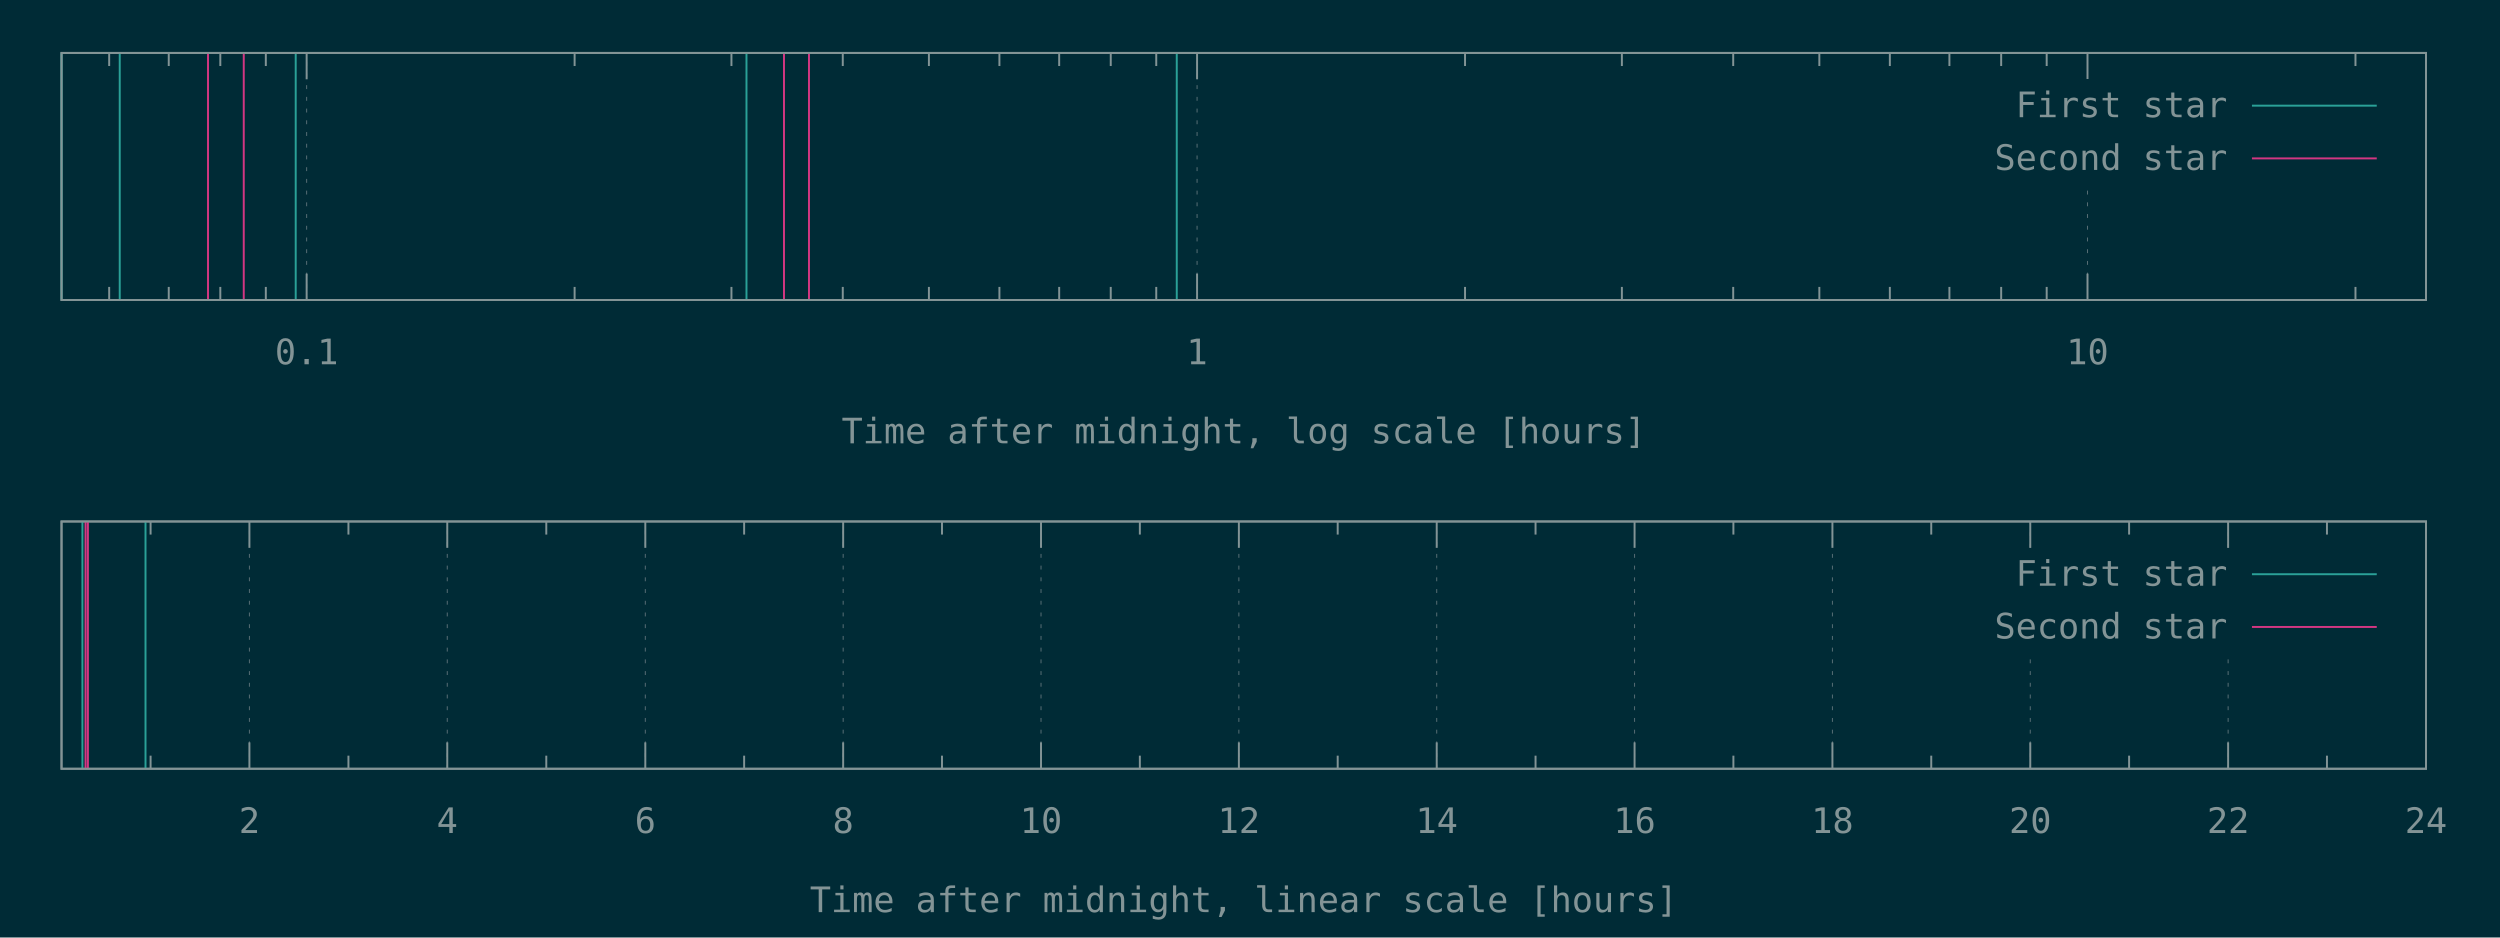
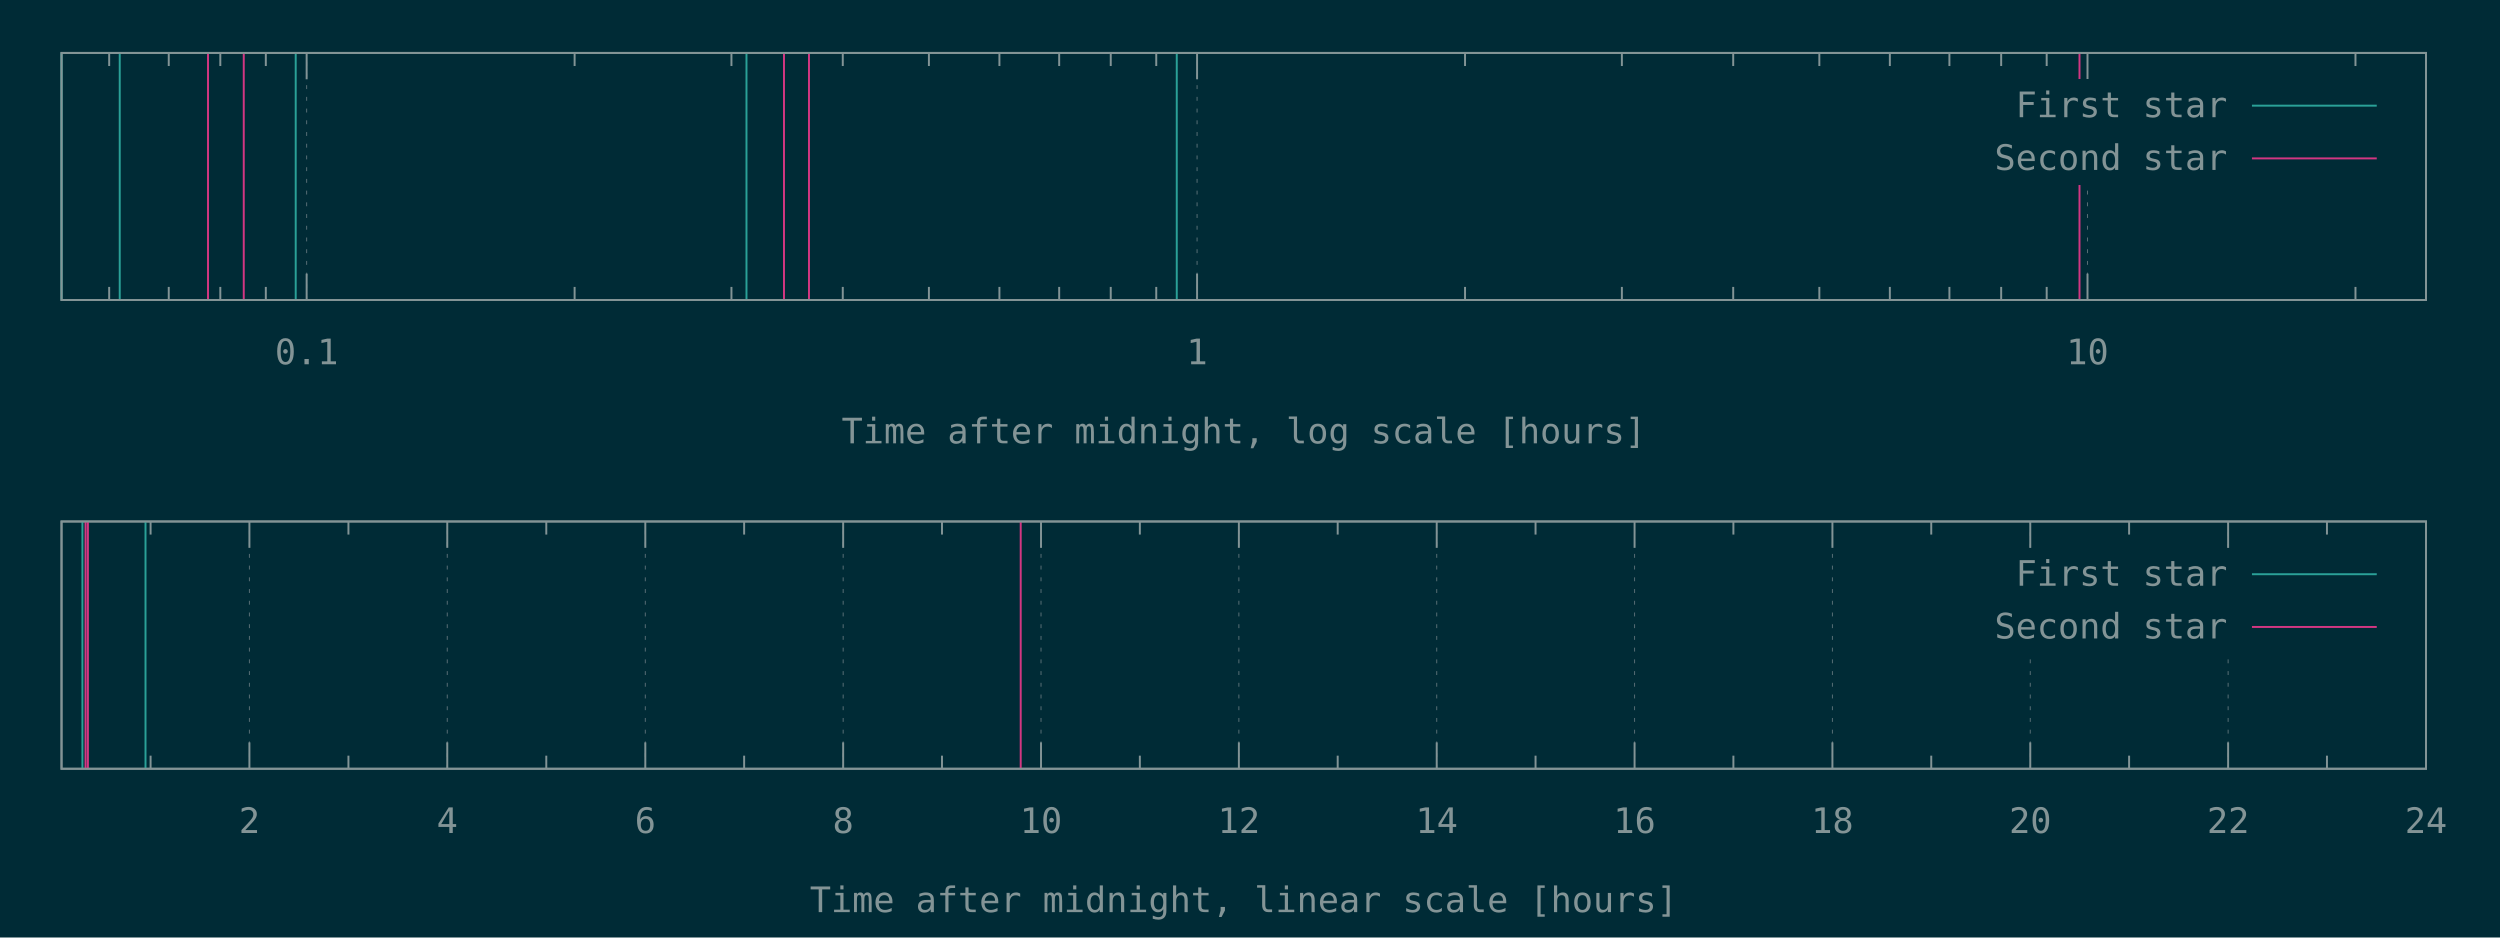
<svg xmlns="http://www.w3.org/2000/svg" xmlns:xlink="http://www.w3.org/1999/xlink" width="1280" height="480" viewBox="0 0 1280 480">
  <g id="gnuplot_canvas">
    <rect x="0" y="0" width="1280" height="480" fill="#002b36" />
    <defs>
      <circle id="gpDot" r="0.5" stroke-width="0.5" stroke="currentColor" />
      <path id="gpPt0" stroke-width="0.148" stroke="currentColor" d="M-1,0 h2 M0,-1 v2" />
      <path id="gpPt1" stroke-width="0.148" stroke="currentColor" d="M-1,-1 L1,1 M1,-1 L-1,1" />
      <path id="gpPt2" stroke-width="0.148" stroke="currentColor" d="M-1,0 L1,0 M0,-1 L0,1 M-1,-1 L1,1 M-1,1 L1,-1" />
      <rect id="gpPt3" stroke-width="0.148" stroke="currentColor" x="-1" y="-1" width="2" height="2" />
      <rect id="gpPt4" stroke-width="0.148" stroke="currentColor" fill="currentColor" x="-1" y="-1" width="2" height="2" />
      <circle id="gpPt5" stroke-width="0.148" stroke="currentColor" cx="0" cy="0" r="1" />
      <use xlink:href="#gpPt5" id="gpPt6" fill="currentColor" stroke="none" />
      <path id="gpPt7" stroke-width="0.148" stroke="currentColor" d="M0,-1.33 L-1.33,0.67 L1.33,0.67 z" />
      <use xlink:href="#gpPt7" id="gpPt8" fill="currentColor" stroke="none" />
      <use xlink:href="#gpPt7" id="gpPt9" stroke="currentColor" transform="rotate(180)" />
      <use xlink:href="#gpPt9" id="gpPt10" fill="currentColor" stroke="none" />
      <use xlink:href="#gpPt3" id="gpPt11" stroke="currentColor" transform="rotate(45)" />
      <use xlink:href="#gpPt11" id="gpPt12" fill="currentColor" stroke="none" />
      <path id="gpPt13" stroke-width="0.148" stroke="currentColor" d="M0,1.330 L1.265,0.411 L0.782,-1.067 L-0.782,-1.076 L-1.265,0.411 z" />
      <use xlink:href="#gpPt13" id="gpPt14" fill="currentColor" stroke="none" />
      <filter id="textbox" filterUnits="objectBoundingBox" x="0" y="0" height="1" width="1">
        <feFlood flood-color="#002B36" flood-opacity="1" result="bgnd" />
        <feComposite in="SourceGraphic" in2="bgnd" operator="atop" />
      </filter>
      <filter id="greybox" filterUnits="objectBoundingBox" x="0" y="0" height="1" width="1">
        <feFlood flood-color="lightgrey" flood-opacity="1" result="grey" />
        <feComposite in="SourceGraphic" in2="grey" operator="atop" />
      </filter>
    </defs>
    <g fill="none" color="#002B36" stroke="currentColor" stroke-width="1.00" stroke-linecap="butt" stroke-linejoin="miter">
</g>
    <g fill="none" color="black" stroke="currentColor" stroke-width="1.00" stroke-linecap="butt" stroke-linejoin="miter">
      <path stroke="rgb(131, 148, 150)" d="M55.9,153.6 L55.9,146.9 M55.9,27.1 L55.9,33.8 M86.4,153.6 L86.4,146.9 M86.4,27.1 L86.4,33.8   M112.8,153.6 L112.8,146.9 M112.8,27.1 L112.8,33.8 M136.1,153.6 L136.1,146.9 M136.1,27.1 L136.1,33.8    " />
    </g>
    <g fill="none" color="black" stroke="rgb(131, 148, 150)" stroke-width="0.50" stroke-linecap="butt" stroke-linejoin="miter">
</g>
    <g fill="none" color="gray" stroke="currentColor" stroke-width="0.50" stroke-linecap="butt" stroke-linejoin="miter">
      <path stroke="rgb( 88, 110, 117)" stroke-dasharray="2,4" class="gridline" d="M157.0,153.6 L157.0,27.1  " />
    </g>
    <g fill="none" color="gray" stroke="rgb( 88, 110, 117)" stroke-width="1.00" stroke-linecap="butt" stroke-linejoin="miter">
</g>
    <g fill="none" color="black" stroke="currentColor" stroke-width="1.00" stroke-linecap="butt" stroke-linejoin="miter">
      <path stroke="rgb(131, 148, 150)" d="M157.0,153.6 L157.0,140.1 M157.0,27.1 L157.0,40.6  " />
      <g transform="translate(157.0,186.5)" stroke="none" fill="rgb(131,148,150)" font-family="Inconsolata" font-size="18.00" text-anchor="middle">
        <text>
          <tspan font-family="Inconsolata"> 0.1</tspan>
        </text>
      </g>
    </g>
    <g fill="none" color="black" stroke="currentColor" stroke-width="1.00" stroke-linecap="butt" stroke-linejoin="miter">
      <path stroke="rgb(131, 148, 150)" d="M294.2,153.6 L294.2,146.9 M294.2,27.1 L294.2,33.8 M374.5,153.6 L374.5,146.9 M374.5,27.1 L374.5,33.8   M431.5,153.6 L431.5,146.9 M431.5,27.1 L431.5,33.8 M475.6,153.6 L475.6,146.9 M475.6,27.1 L475.6,33.8   M511.7,153.6 L511.7,146.9 M511.7,27.1 L511.7,33.8 M542.3,153.6 L542.3,146.9 M542.3,27.1 L542.3,33.8   M568.7,153.6 L568.7,146.9 M568.7,27.1 L568.7,33.8 M592.0,153.6 L592.0,146.9 M592.0,27.1 L592.0,33.8    " />
    </g>
    <g fill="none" color="black" stroke="rgb(131, 148, 150)" stroke-width="0.50" stroke-linecap="butt" stroke-linejoin="miter">
</g>
    <g fill="none" color="gray" stroke="currentColor" stroke-width="0.50" stroke-linecap="butt" stroke-linejoin="miter">
      <path stroke="rgb( 88, 110, 117)" stroke-dasharray="2,4" class="gridline" d="M612.9,153.6 L612.9,27.1  " />
    </g>
    <g fill="none" color="gray" stroke="rgb( 88, 110, 117)" stroke-width="1.00" stroke-linecap="butt" stroke-linejoin="miter">
</g>
    <g fill="none" color="black" stroke="currentColor" stroke-width="1.00" stroke-linecap="butt" stroke-linejoin="miter">
      <path stroke="rgb(131, 148, 150)" d="M612.9,153.6 L612.9,140.1 M612.9,27.1 L612.9,40.6  " />
      <g transform="translate(612.9,186.5)" stroke="none" fill="rgb(131,148,150)" font-family="Inconsolata" font-size="18.00" text-anchor="middle">
        <text>
          <tspan font-family="Inconsolata"> 1</tspan>
        </text>
      </g>
    </g>
    <g fill="none" color="black" stroke="currentColor" stroke-width="1.00" stroke-linecap="butt" stroke-linejoin="miter">
      <path stroke="rgb(131, 148, 150)" d="M750.1,153.6 L750.1,146.9 M750.1,27.1 L750.1,33.8 M830.4,153.6 L830.4,146.9 M830.4,27.1 L830.4,33.8   M887.4,153.6 L887.4,146.9 M887.4,27.1 L887.4,33.8 M931.5,153.6 L931.5,146.9 M931.5,27.1 L931.5,33.8   M967.6,153.6 L967.6,146.9 M967.6,27.1 L967.6,33.8 M998.1,153.6 L998.1,146.9 M998.1,27.1 L998.1,33.8   M1024.6,153.6 L1024.6,146.9 M1024.6,27.1 L1024.6,33.8 M1047.9,153.6 L1047.9,146.9 M1047.9,27.1 L1047.9,33.8    " />
    </g>
    <g fill="none" color="black" stroke="rgb(131, 148, 150)" stroke-width="0.50" stroke-linecap="butt" stroke-linejoin="miter">
</g>
    <g fill="none" color="gray" stroke="currentColor" stroke-width="0.50" stroke-linecap="butt" stroke-linejoin="miter">
      <path stroke="rgb( 88, 110, 117)" stroke-dasharray="2,4" class="gridline" d="M1068.8,153.6 L1068.8,94.6 M1068.8,40.6 L1068.8,27.1  " />
    </g>
    <g fill="none" color="gray" stroke="rgb( 88, 110, 117)" stroke-width="1.00" stroke-linecap="butt" stroke-linejoin="miter">
</g>
    <g fill="none" color="black" stroke="currentColor" stroke-width="1.00" stroke-linecap="butt" stroke-linejoin="miter">
      <path stroke="rgb(131, 148, 150)" d="M1068.8,153.6 L1068.8,140.1 M1068.8,27.1 L1068.8,40.6  " />
      <g transform="translate(1068.8,186.5)" stroke="none" fill="rgb(131,148,150)" font-family="Inconsolata" font-size="18.00" text-anchor="middle">
        <text>
          <tspan font-family="Inconsolata"> 10</tspan>
        </text>
      </g>
    </g>
    <g fill="none" color="black" stroke="currentColor" stroke-width="1.00" stroke-linecap="butt" stroke-linejoin="miter">
      <path stroke="rgb(131, 148, 150)" d="M1206.0,153.6 L1206.0,146.9 M1206.0,27.1 L1206.0,33.8  " />
    </g>
    <g fill="none" color="black" stroke="currentColor" stroke-width="1.00" stroke-linecap="butt" stroke-linejoin="miter">
      <path stroke="rgb(131, 148, 150)" d="M31.5,27.1 L31.5,153.6 L1242.1,153.6 L1242.1,27.1 L31.5,27.1 Z  " />
    </g>
    <g fill="none" color="black" stroke="currentColor" stroke-width="1.00" stroke-linecap="butt" stroke-linejoin="miter">
      <g transform="translate(636.8,227.0)" stroke="none" fill="rgb(131,148,150)" font-family="Inconsolata" font-size="18.00" text-anchor="middle">
        <text>
          <tspan font-family="Inconsolata">Time after midnight, log scale [hours]</tspan>
        </text>
      </g>
    </g>
    <g fill="none" color="black" stroke="currentColor" stroke-width="1.00" stroke-linecap="butt" stroke-linejoin="miter">
</g>
    <g id="gnuplot_plot_1a">
      <g fill="none" color="black" stroke="currentColor" stroke-width="1.00" stroke-linecap="butt" stroke-linejoin="miter">
        <path stroke="rgb( 42, 161, 152)" d="M31.5,153.6 L31.5,27.1 M61.3,153.6 L61.3,27.1 M151.4,153.6 L151.4,27.1 M382.2,153.6 L382.2,27.1   M602.5,153.6 L602.5,27.1  " />
      </g>
    </g>
    <g id="gnuplot_plot_2a">
      <g fill="none" color="black" stroke="currentColor" stroke-width="1.00" stroke-linecap="butt" stroke-linejoin="miter">
-         <path stroke="rgb(211,  54, 130)" d="M106.5,153.6 L106.5,27.1 M124.8,153.6 L124.8,27.1 M401.4,153.6 L401.4,27.1 M414.2,153.6 L414.2,27.1    " />
+         <path stroke="rgb(211,  54, 130)" d="M106.5,153.6 L106.5,27.1 M124.8,153.6 L124.8,27.1 M401.4,153.6 L401.4,27.1 M414.2,153.6 L414.2,27.1   M1064.7,153.6 L1064.7,27.1  " />
      </g>
    </g>
    <g stroke="none" shape-rendering="crispEdges">
      <polygon fill="#002B36" points="1001.8,94.6 1229.5,94.6 1229.5,40.6 1001.8,40.6 " />
    </g>
    <g id="gnuplot_plot_1a">
      <g fill="none" color="black" stroke="currentColor" stroke-width="1.00" stroke-linecap="butt" stroke-linejoin="miter">
        <g transform="translate(1140.4,60.0)" stroke="none" fill="rgb(131,148,150)" font-family="Inconsolata" font-size="18.00" text-anchor="end">
          <text>
            <tspan font-family="Inconsolata">First star</tspan>
          </text>
        </g>
      </g>
      <g fill="none" color="black" stroke="currentColor" stroke-width="1.00" stroke-linecap="butt" stroke-linejoin="miter">
        <path stroke="rgb( 42, 161, 152)" d="M1153.0,54.1 L1216.9,54.1  " />
      </g>
    </g>
    <g id="gnuplot_plot_2a">
      <g fill="none" color="black" stroke="currentColor" stroke-width="1.00" stroke-linecap="butt" stroke-linejoin="miter">
        <g transform="translate(1140.4,87.0)" stroke="none" fill="rgb(131,148,150)" font-family="Inconsolata" font-size="18.00" text-anchor="end">
          <text>
            <tspan font-family="Inconsolata">Second star</tspan>
          </text>
        </g>
      </g>
      <g fill="none" color="black" stroke="currentColor" stroke-width="1.00" stroke-linecap="butt" stroke-linejoin="miter">
        <path stroke="rgb(211,  54, 130)" d="M1153.0,81.1 L1216.9,81.1  " />
      </g>
    </g>
    <g fill="none" color="#002B36" stroke="rgb(211,  54, 130)" stroke-width="2.00" stroke-linecap="butt" stroke-linejoin="miter">
</g>
    <g fill="none" color="black" stroke="currentColor" stroke-width="2.00" stroke-linecap="butt" stroke-linejoin="miter">
</g>
    <g fill="none" color="black" stroke="black" stroke-width="1.00" stroke-linecap="butt" stroke-linejoin="miter">
</g>
    <g fill="none" color="black" stroke="currentColor" stroke-width="1.00" stroke-linecap="butt" stroke-linejoin="miter">
      <path stroke="rgb(131, 148, 150)" d="M31.5,27.1 L31.5,153.6 L1242.1,153.6 L1242.1,27.1 L31.5,27.1 Z  " />
    </g>
    <g fill="none" color="black" stroke="currentColor" stroke-width="1.00" stroke-linecap="butt" stroke-linejoin="miter">
</g>
    <g fill="none" color="black" stroke="currentColor" stroke-width="1.00" stroke-linecap="butt" stroke-linejoin="miter">
      <path stroke="rgb(131, 148, 150)" d="M77.1,393.6 L77.1,386.9 M77.1,267.0 L77.1,273.7  " />
    </g>
    <g fill="none" color="black" stroke="rgb(131, 148, 150)" stroke-width="0.50" stroke-linecap="butt" stroke-linejoin="miter">
</g>
    <g fill="none" color="gray" stroke="currentColor" stroke-width="0.50" stroke-linecap="butt" stroke-linejoin="miter">
      <path stroke="rgb( 88, 110, 117)" stroke-dasharray="2,4" class="gridline" d="M127.7,393.6 L127.7,267.0  " />
    </g>
    <g fill="none" color="gray" stroke="rgb( 88, 110, 117)" stroke-width="1.00" stroke-linecap="butt" stroke-linejoin="miter">
</g>
    <g fill="none" color="black" stroke="currentColor" stroke-width="1.00" stroke-linecap="butt" stroke-linejoin="miter">
      <path stroke="rgb(131, 148, 150)" d="M127.7,393.6 L127.7,380.1 M127.7,267.0 L127.7,280.5  " />
      <g transform="translate(127.7,426.5)" stroke="none" fill="rgb(131,148,150)" font-family="Inconsolata" font-size="18.00" text-anchor="middle">
        <text>
          <tspan font-family="Inconsolata"> 2</tspan>
        </text>
      </g>
    </g>
    <g fill="none" color="black" stroke="currentColor" stroke-width="1.00" stroke-linecap="butt" stroke-linejoin="miter">
      <path stroke="rgb(131, 148, 150)" d="M178.4,393.6 L178.4,386.9 M178.4,267.0 L178.4,273.7  " />
    </g>
    <g fill="none" color="black" stroke="rgb(131, 148, 150)" stroke-width="0.50" stroke-linecap="butt" stroke-linejoin="miter">
</g>
    <g fill="none" color="gray" stroke="currentColor" stroke-width="0.50" stroke-linecap="butt" stroke-linejoin="miter">
      <path stroke="rgb( 88, 110, 117)" stroke-dasharray="2,4" class="gridline" d="M229.0,393.6 L229.0,267.0  " />
    </g>
    <g fill="none" color="gray" stroke="rgb( 88, 110, 117)" stroke-width="1.00" stroke-linecap="butt" stroke-linejoin="miter">
</g>
    <g fill="none" color="black" stroke="currentColor" stroke-width="1.00" stroke-linecap="butt" stroke-linejoin="miter">
      <path stroke="rgb(131, 148, 150)" d="M229.0,393.6 L229.0,380.1 M229.0,267.0 L229.0,280.5  " />
      <g transform="translate(229.0,426.5)" stroke="none" fill="rgb(131,148,150)" font-family="Inconsolata" font-size="18.00" text-anchor="middle">
        <text>
          <tspan font-family="Inconsolata"> 4</tspan>
        </text>
      </g>
    </g>
    <g fill="none" color="black" stroke="currentColor" stroke-width="1.00" stroke-linecap="butt" stroke-linejoin="miter">
      <path stroke="rgb(131, 148, 150)" d="M279.7,393.6 L279.7,386.9 M279.7,267.0 L279.7,273.7  " />
    </g>
    <g fill="none" color="black" stroke="rgb(131, 148, 150)" stroke-width="0.50" stroke-linecap="butt" stroke-linejoin="miter">
</g>
    <g fill="none" color="gray" stroke="currentColor" stroke-width="0.50" stroke-linecap="butt" stroke-linejoin="miter">
      <path stroke="rgb( 88, 110, 117)" stroke-dasharray="2,4" class="gridline" d="M330.4,393.6 L330.4,267.0  " />
    </g>
    <g fill="none" color="gray" stroke="rgb( 88, 110, 117)" stroke-width="1.00" stroke-linecap="butt" stroke-linejoin="miter">
</g>
    <g fill="none" color="black" stroke="currentColor" stroke-width="1.00" stroke-linecap="butt" stroke-linejoin="miter">
      <path stroke="rgb(131, 148, 150)" d="M330.4,393.6 L330.4,380.1 M330.4,267.0 L330.4,280.5  " />
      <g transform="translate(330.4,426.5)" stroke="none" fill="rgb(131,148,150)" font-family="Inconsolata" font-size="18.00" text-anchor="middle">
        <text>
          <tspan font-family="Inconsolata"> 6</tspan>
        </text>
      </g>
    </g>
    <g fill="none" color="black" stroke="currentColor" stroke-width="1.00" stroke-linecap="butt" stroke-linejoin="miter">
      <path stroke="rgb(131, 148, 150)" d="M381.0,393.6 L381.0,386.9 M381.0,267.0 L381.0,273.7  " />
    </g>
    <g fill="none" color="black" stroke="rgb(131, 148, 150)" stroke-width="0.50" stroke-linecap="butt" stroke-linejoin="miter">
</g>
    <g fill="none" color="gray" stroke="currentColor" stroke-width="0.50" stroke-linecap="butt" stroke-linejoin="miter">
      <path stroke="rgb( 88, 110, 117)" stroke-dasharray="2,4" class="gridline" d="M431.7,393.6 L431.7,267.0  " />
    </g>
    <g fill="none" color="gray" stroke="rgb( 88, 110, 117)" stroke-width="1.00" stroke-linecap="butt" stroke-linejoin="miter">
</g>
    <g fill="none" color="black" stroke="currentColor" stroke-width="1.00" stroke-linecap="butt" stroke-linejoin="miter">
      <path stroke="rgb(131, 148, 150)" d="M431.7,393.6 L431.7,380.1 M431.7,267.0 L431.7,280.5  " />
      <g transform="translate(431.7,426.5)" stroke="none" fill="rgb(131,148,150)" font-family="Inconsolata" font-size="18.00" text-anchor="middle">
        <text>
          <tspan font-family="Inconsolata"> 8</tspan>
        </text>
      </g>
    </g>
    <g fill="none" color="black" stroke="currentColor" stroke-width="1.00" stroke-linecap="butt" stroke-linejoin="miter">
      <path stroke="rgb(131, 148, 150)" d="M482.3,393.6 L482.3,386.9 M482.3,267.0 L482.3,273.7  " />
    </g>
    <g fill="none" color="black" stroke="rgb(131, 148, 150)" stroke-width="0.50" stroke-linecap="butt" stroke-linejoin="miter">
</g>
    <g fill="none" color="gray" stroke="currentColor" stroke-width="0.50" stroke-linecap="butt" stroke-linejoin="miter">
      <path stroke="rgb( 88, 110, 117)" stroke-dasharray="2,4" class="gridline" d="M533.0,393.6 L533.0,267.0  " />
    </g>
    <g fill="none" color="gray" stroke="rgb( 88, 110, 117)" stroke-width="1.00" stroke-linecap="butt" stroke-linejoin="miter">
</g>
    <g fill="none" color="black" stroke="currentColor" stroke-width="1.00" stroke-linecap="butt" stroke-linejoin="miter">
      <path stroke="rgb(131, 148, 150)" d="M533.0,393.6 L533.0,380.1 M533.0,267.0 L533.0,280.5  " />
      <g transform="translate(533.0,426.5)" stroke="none" fill="rgb(131,148,150)" font-family="Inconsolata" font-size="18.00" text-anchor="middle">
        <text>
          <tspan font-family="Inconsolata"> 10</tspan>
        </text>
      </g>
    </g>
    <g fill="none" color="black" stroke="currentColor" stroke-width="1.00" stroke-linecap="butt" stroke-linejoin="miter">
      <path stroke="rgb(131, 148, 150)" d="M583.6,393.6 L583.6,386.9 M583.6,267.0 L583.6,273.7  " />
    </g>
    <g fill="none" color="black" stroke="rgb(131, 148, 150)" stroke-width="0.50" stroke-linecap="butt" stroke-linejoin="miter">
</g>
    <g fill="none" color="gray" stroke="currentColor" stroke-width="0.50" stroke-linecap="butt" stroke-linejoin="miter">
      <path stroke="rgb( 88, 110, 117)" stroke-dasharray="2,4" class="gridline" d="M634.3,393.6 L634.3,267.0  " />
    </g>
    <g fill="none" color="gray" stroke="rgb( 88, 110, 117)" stroke-width="1.00" stroke-linecap="butt" stroke-linejoin="miter">
</g>
    <g fill="none" color="black" stroke="currentColor" stroke-width="1.00" stroke-linecap="butt" stroke-linejoin="miter">
      <path stroke="rgb(131, 148, 150)" d="M634.3,393.6 L634.3,380.1 M634.3,267.0 L634.3,280.5  " />
      <g transform="translate(634.3,426.5)" stroke="none" fill="rgb(131,148,150)" font-family="Inconsolata" font-size="18.00" text-anchor="middle">
        <text>
          <tspan font-family="Inconsolata"> 12</tspan>
        </text>
      </g>
    </g>
    <g fill="none" color="black" stroke="currentColor" stroke-width="1.00" stroke-linecap="butt" stroke-linejoin="miter">
      <path stroke="rgb(131, 148, 150)" d="M684.9,393.6 L684.9,386.9 M684.9,267.0 L684.9,273.7  " />
    </g>
    <g fill="none" color="black" stroke="rgb(131, 148, 150)" stroke-width="0.50" stroke-linecap="butt" stroke-linejoin="miter">
</g>
    <g fill="none" color="gray" stroke="currentColor" stroke-width="0.50" stroke-linecap="butt" stroke-linejoin="miter">
      <path stroke="rgb( 88, 110, 117)" stroke-dasharray="2,4" class="gridline" d="M735.6,393.6 L735.6,267.0  " />
    </g>
    <g fill="none" color="gray" stroke="rgb( 88, 110, 117)" stroke-width="1.00" stroke-linecap="butt" stroke-linejoin="miter">
</g>
    <g fill="none" color="black" stroke="currentColor" stroke-width="1.00" stroke-linecap="butt" stroke-linejoin="miter">
      <path stroke="rgb(131, 148, 150)" d="M735.6,393.6 L735.6,380.1 M735.6,267.0 L735.6,280.5  " />
      <g transform="translate(735.6,426.5)" stroke="none" fill="rgb(131,148,150)" font-family="Inconsolata" font-size="18.00" text-anchor="middle">
        <text>
          <tspan font-family="Inconsolata"> 14</tspan>
        </text>
      </g>
    </g>
    <g fill="none" color="black" stroke="currentColor" stroke-width="1.00" stroke-linecap="butt" stroke-linejoin="miter">
      <path stroke="rgb(131, 148, 150)" d="M786.2,393.6 L786.2,386.9 M786.2,267.0 L786.2,273.7  " />
    </g>
    <g fill="none" color="black" stroke="rgb(131, 148, 150)" stroke-width="0.50" stroke-linecap="butt" stroke-linejoin="miter">
</g>
    <g fill="none" color="gray" stroke="currentColor" stroke-width="0.50" stroke-linecap="butt" stroke-linejoin="miter">
      <path stroke="rgb( 88, 110, 117)" stroke-dasharray="2,4" class="gridline" d="M836.9,393.6 L836.9,267.0  " />
    </g>
    <g fill="none" color="gray" stroke="rgb( 88, 110, 117)" stroke-width="1.00" stroke-linecap="butt" stroke-linejoin="miter">
</g>
    <g fill="none" color="black" stroke="currentColor" stroke-width="1.00" stroke-linecap="butt" stroke-linejoin="miter">
      <path stroke="rgb(131, 148, 150)" d="M836.9,393.6 L836.9,380.1 M836.9,267.0 L836.9,280.5  " />
      <g transform="translate(836.9,426.5)" stroke="none" fill="rgb(131,148,150)" font-family="Inconsolata" font-size="18.00" text-anchor="middle">
        <text>
          <tspan font-family="Inconsolata"> 16</tspan>
        </text>
      </g>
    </g>
    <g fill="none" color="black" stroke="currentColor" stroke-width="1.00" stroke-linecap="butt" stroke-linejoin="miter">
      <path stroke="rgb(131, 148, 150)" d="M887.5,393.6 L887.5,386.9 M887.5,267.0 L887.5,273.7  " />
    </g>
    <g fill="none" color="black" stroke="rgb(131, 148, 150)" stroke-width="0.50" stroke-linecap="butt" stroke-linejoin="miter">
</g>
    <g fill="none" color="gray" stroke="currentColor" stroke-width="0.50" stroke-linecap="butt" stroke-linejoin="miter">
      <path stroke="rgb( 88, 110, 117)" stroke-dasharray="2,4" class="gridline" d="M938.2,393.6 L938.2,267.0  " />
    </g>
    <g fill="none" color="gray" stroke="rgb( 88, 110, 117)" stroke-width="1.00" stroke-linecap="butt" stroke-linejoin="miter">
</g>
    <g fill="none" color="black" stroke="currentColor" stroke-width="1.00" stroke-linecap="butt" stroke-linejoin="miter">
      <path stroke="rgb(131, 148, 150)" d="M938.2,393.6 L938.2,380.1 M938.2,267.0 L938.2,280.5  " />
      <g transform="translate(938.2,426.5)" stroke="none" fill="rgb(131,148,150)" font-family="Inconsolata" font-size="18.00" text-anchor="middle">
        <text>
          <tspan font-family="Inconsolata"> 18</tspan>
        </text>
      </g>
    </g>
    <g fill="none" color="black" stroke="currentColor" stroke-width="1.00" stroke-linecap="butt" stroke-linejoin="miter">
      <path stroke="rgb(131, 148, 150)" d="M988.8,393.6 L988.8,386.9 M988.8,267.0 L988.8,273.7  " />
    </g>
    <g fill="none" color="black" stroke="rgb(131, 148, 150)" stroke-width="0.50" stroke-linecap="butt" stroke-linejoin="miter">
</g>
    <g fill="none" color="gray" stroke="currentColor" stroke-width="0.50" stroke-linecap="butt" stroke-linejoin="miter">
      <path stroke="rgb( 88, 110, 117)" stroke-dasharray="2,4" class="gridline" d="M1039.5,393.6 L1039.5,334.5 M1039.5,280.5 L1039.5,267.0  " />
    </g>
    <g fill="none" color="gray" stroke="rgb( 88, 110, 117)" stroke-width="1.00" stroke-linecap="butt" stroke-linejoin="miter">
</g>
    <g fill="none" color="black" stroke="currentColor" stroke-width="1.00" stroke-linecap="butt" stroke-linejoin="miter">
      <path stroke="rgb(131, 148, 150)" d="M1039.5,393.6 L1039.5,380.1 M1039.5,267.0 L1039.5,280.5  " />
      <g transform="translate(1039.5,426.5)" stroke="none" fill="rgb(131,148,150)" font-family="Inconsolata" font-size="18.00" text-anchor="middle">
        <text>
          <tspan font-family="Inconsolata"> 20</tspan>
        </text>
      </g>
    </g>
    <g fill="none" color="black" stroke="currentColor" stroke-width="1.00" stroke-linecap="butt" stroke-linejoin="miter">
      <path stroke="rgb(131, 148, 150)" d="M1090.1,393.6 L1090.1,386.9 M1090.1,267.0 L1090.1,273.7  " />
    </g>
    <g fill="none" color="black" stroke="rgb(131, 148, 150)" stroke-width="0.50" stroke-linecap="butt" stroke-linejoin="miter">
</g>
    <g fill="none" color="gray" stroke="currentColor" stroke-width="0.50" stroke-linecap="butt" stroke-linejoin="miter">
      <path stroke="rgb( 88, 110, 117)" stroke-dasharray="2,4" class="gridline" d="M1140.8,393.6 L1140.8,334.5 M1140.8,280.5 L1140.8,267.0  " />
    </g>
    <g fill="none" color="gray" stroke="rgb( 88, 110, 117)" stroke-width="1.00" stroke-linecap="butt" stroke-linejoin="miter">
</g>
    <g fill="none" color="black" stroke="currentColor" stroke-width="1.00" stroke-linecap="butt" stroke-linejoin="miter">
      <path stroke="rgb(131, 148, 150)" d="M1140.8,393.6 L1140.8,380.1 M1140.8,267.0 L1140.8,280.5  " />
      <g transform="translate(1140.8,426.5)" stroke="none" fill="rgb(131,148,150)" font-family="Inconsolata" font-size="18.00" text-anchor="middle">
        <text>
          <tspan font-family="Inconsolata"> 22</tspan>
        </text>
      </g>
    </g>
    <g fill="none" color="black" stroke="currentColor" stroke-width="1.00" stroke-linecap="butt" stroke-linejoin="miter">
      <path stroke="rgb(131, 148, 150)" d="M1191.4,393.6 L1191.4,386.9 M1191.4,267.0 L1191.4,273.7  " />
    </g>
    <g fill="none" color="black" stroke="rgb(131, 148, 150)" stroke-width="0.50" stroke-linecap="butt" stroke-linejoin="miter">
</g>
    <g fill="none" color="gray" stroke="currentColor" stroke-width="0.50" stroke-linecap="butt" stroke-linejoin="miter">
      <path stroke="rgb( 88, 110, 117)" stroke-dasharray="2,4" class="gridline" d="M1242.1,393.6 L1242.1,267.0  " />
    </g>
    <g fill="none" color="gray" stroke="rgb( 88, 110, 117)" stroke-width="1.00" stroke-linecap="butt" stroke-linejoin="miter">
</g>
    <g fill="none" color="black" stroke="currentColor" stroke-width="1.00" stroke-linecap="butt" stroke-linejoin="miter">
      <path stroke="rgb(131, 148, 150)" d="M1242.1,393.6 L1242.1,380.1 M1242.1,267.0 L1242.1,280.5  " />
      <g transform="translate(1242.1,426.5)" stroke="none" fill="rgb(131,148,150)" font-family="Inconsolata" font-size="18.00" text-anchor="middle">
        <text>
          <tspan font-family="Inconsolata"> 24</tspan>
        </text>
      </g>
    </g>
    <g fill="none" color="black" stroke="currentColor" stroke-width="1.00" stroke-linecap="butt" stroke-linejoin="miter">
</g>
    <g fill="none" color="black" stroke="currentColor" stroke-width="1.00" stroke-linecap="butt" stroke-linejoin="miter">
      <path stroke="rgb(131, 148, 150)" d="M31.5,267.0 L31.5,393.6 L1242.1,393.6 L1242.1,267.0 L31.5,267.0 Z  " />
    </g>
    <g fill="none" color="black" stroke="currentColor" stroke-width="1.00" stroke-linecap="butt" stroke-linejoin="miter">
      <g transform="translate(636.8,467.0)" stroke="none" fill="rgb(131,148,150)" font-family="Inconsolata" font-size="18.00" text-anchor="middle">
        <text>
          <tspan font-family="Inconsolata">Time after midnight, linear scale [hours]</tspan>
        </text>
      </g>
    </g>
    <g fill="none" color="black" stroke="currentColor" stroke-width="1.00" stroke-linecap="butt" stroke-linejoin="miter">
</g>
    <g id="gnuplot_plot_1b">
      <g fill="none" color="black" stroke="currentColor" stroke-width="1.00" stroke-linecap="butt" stroke-linejoin="miter">
        <path stroke="rgb( 42, 161, 152)" d="M42.2,393.6 L42.2,267.0 M74.5,393.6 L74.5,267.0  " />
      </g>
    </g>
    <g id="gnuplot_plot_2b">
      <g fill="none" color="black" stroke="currentColor" stroke-width="1.00" stroke-linecap="butt" stroke-linejoin="miter">
-         <path stroke="rgb(211,  54, 130)" d="M43.8,393.6 L43.8,267.0 M45.0,393.6 L45.0,267.0  " />
+         <path stroke="rgb(211,  54, 130)" d="M43.8,393.6 L43.8,267.0 M45.0,393.6 L45.0,267.0 M522.6,393.6 L522.6,267.0  " />
      </g>
    </g>
    <g stroke="none" shape-rendering="crispEdges">
      <polygon fill="#002B36" points="1001.8,334.5 1229.5,334.5 1229.5,280.5 1001.8,280.5 " />
    </g>
    <g id="gnuplot_plot_1b">
      <g fill="none" color="black" stroke="currentColor" stroke-width="1.00" stroke-linecap="butt" stroke-linejoin="miter">
        <g transform="translate(1140.4,299.9)" stroke="none" fill="rgb(131,148,150)" font-family="Inconsolata" font-size="18.00" text-anchor="end">
          <text>
            <tspan font-family="Inconsolata">First star</tspan>
          </text>
        </g>
      </g>
      <g fill="none" color="black" stroke="currentColor" stroke-width="1.00" stroke-linecap="butt" stroke-linejoin="miter">
        <path stroke="rgb( 42, 161, 152)" d="M1153.0,294.0 L1216.9,294.0  " />
      </g>
    </g>
    <g id="gnuplot_plot_2b">
      <g fill="none" color="black" stroke="currentColor" stroke-width="1.00" stroke-linecap="butt" stroke-linejoin="miter">
        <g transform="translate(1140.4,326.9)" stroke="none" fill="rgb(131,148,150)" font-family="Inconsolata" font-size="18.00" text-anchor="end">
          <text>
            <tspan font-family="Inconsolata">Second star</tspan>
          </text>
        </g>
      </g>
      <g fill="none" color="black" stroke="currentColor" stroke-width="1.00" stroke-linecap="butt" stroke-linejoin="miter">
        <path stroke="rgb(211,  54, 130)" d="M1153.0,321.0 L1216.9,321.0  " />
      </g>
    </g>
    <g fill="none" color="#002B36" stroke="rgb(211,  54, 130)" stroke-width="2.00" stroke-linecap="butt" stroke-linejoin="miter">
</g>
    <g fill="none" color="black" stroke="currentColor" stroke-width="2.00" stroke-linecap="butt" stroke-linejoin="miter">
</g>
    <g fill="none" color="black" stroke="black" stroke-width="1.00" stroke-linecap="butt" stroke-linejoin="miter">
</g>
    <g fill="none" color="black" stroke="currentColor" stroke-width="1.00" stroke-linecap="butt" stroke-linejoin="miter">
      <path stroke="rgb(131, 148, 150)" d="M31.5,267.0 L31.5,393.6 L1242.1,393.6 L1242.1,267.0 L31.5,267.0 Z  " />
    </g>
    <g fill="none" color="black" stroke="currentColor" stroke-width="1.00" stroke-linecap="butt" stroke-linejoin="miter">
</g>
  </g>
</svg>
